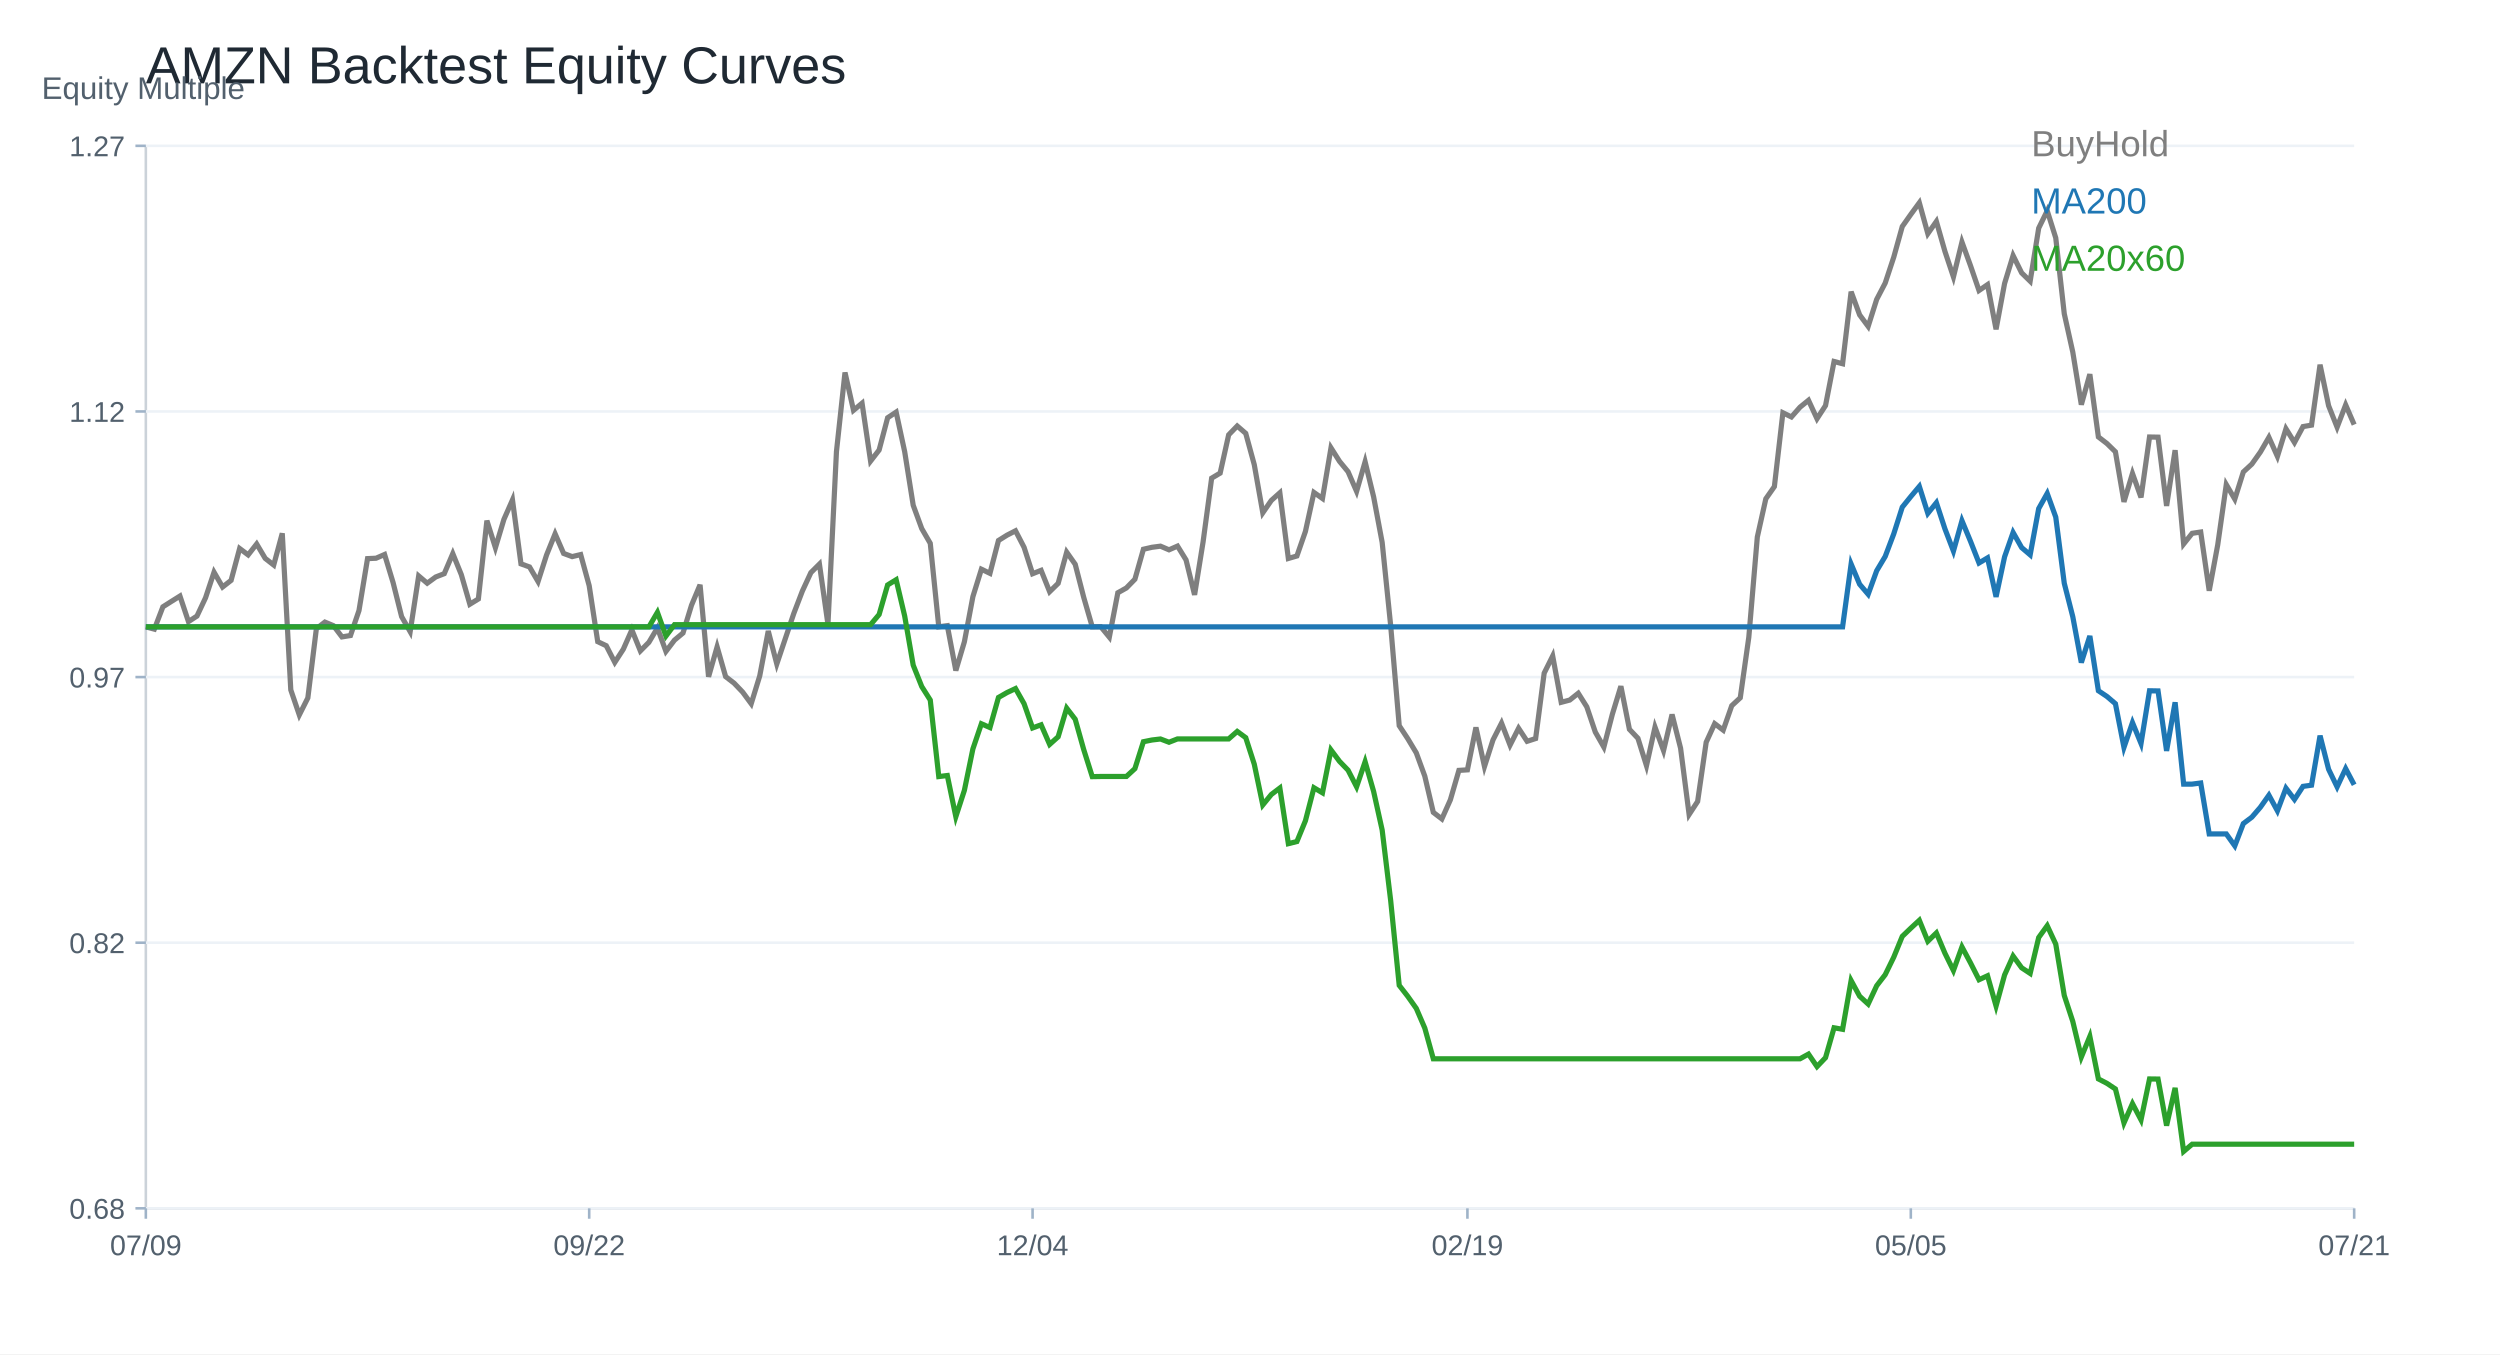
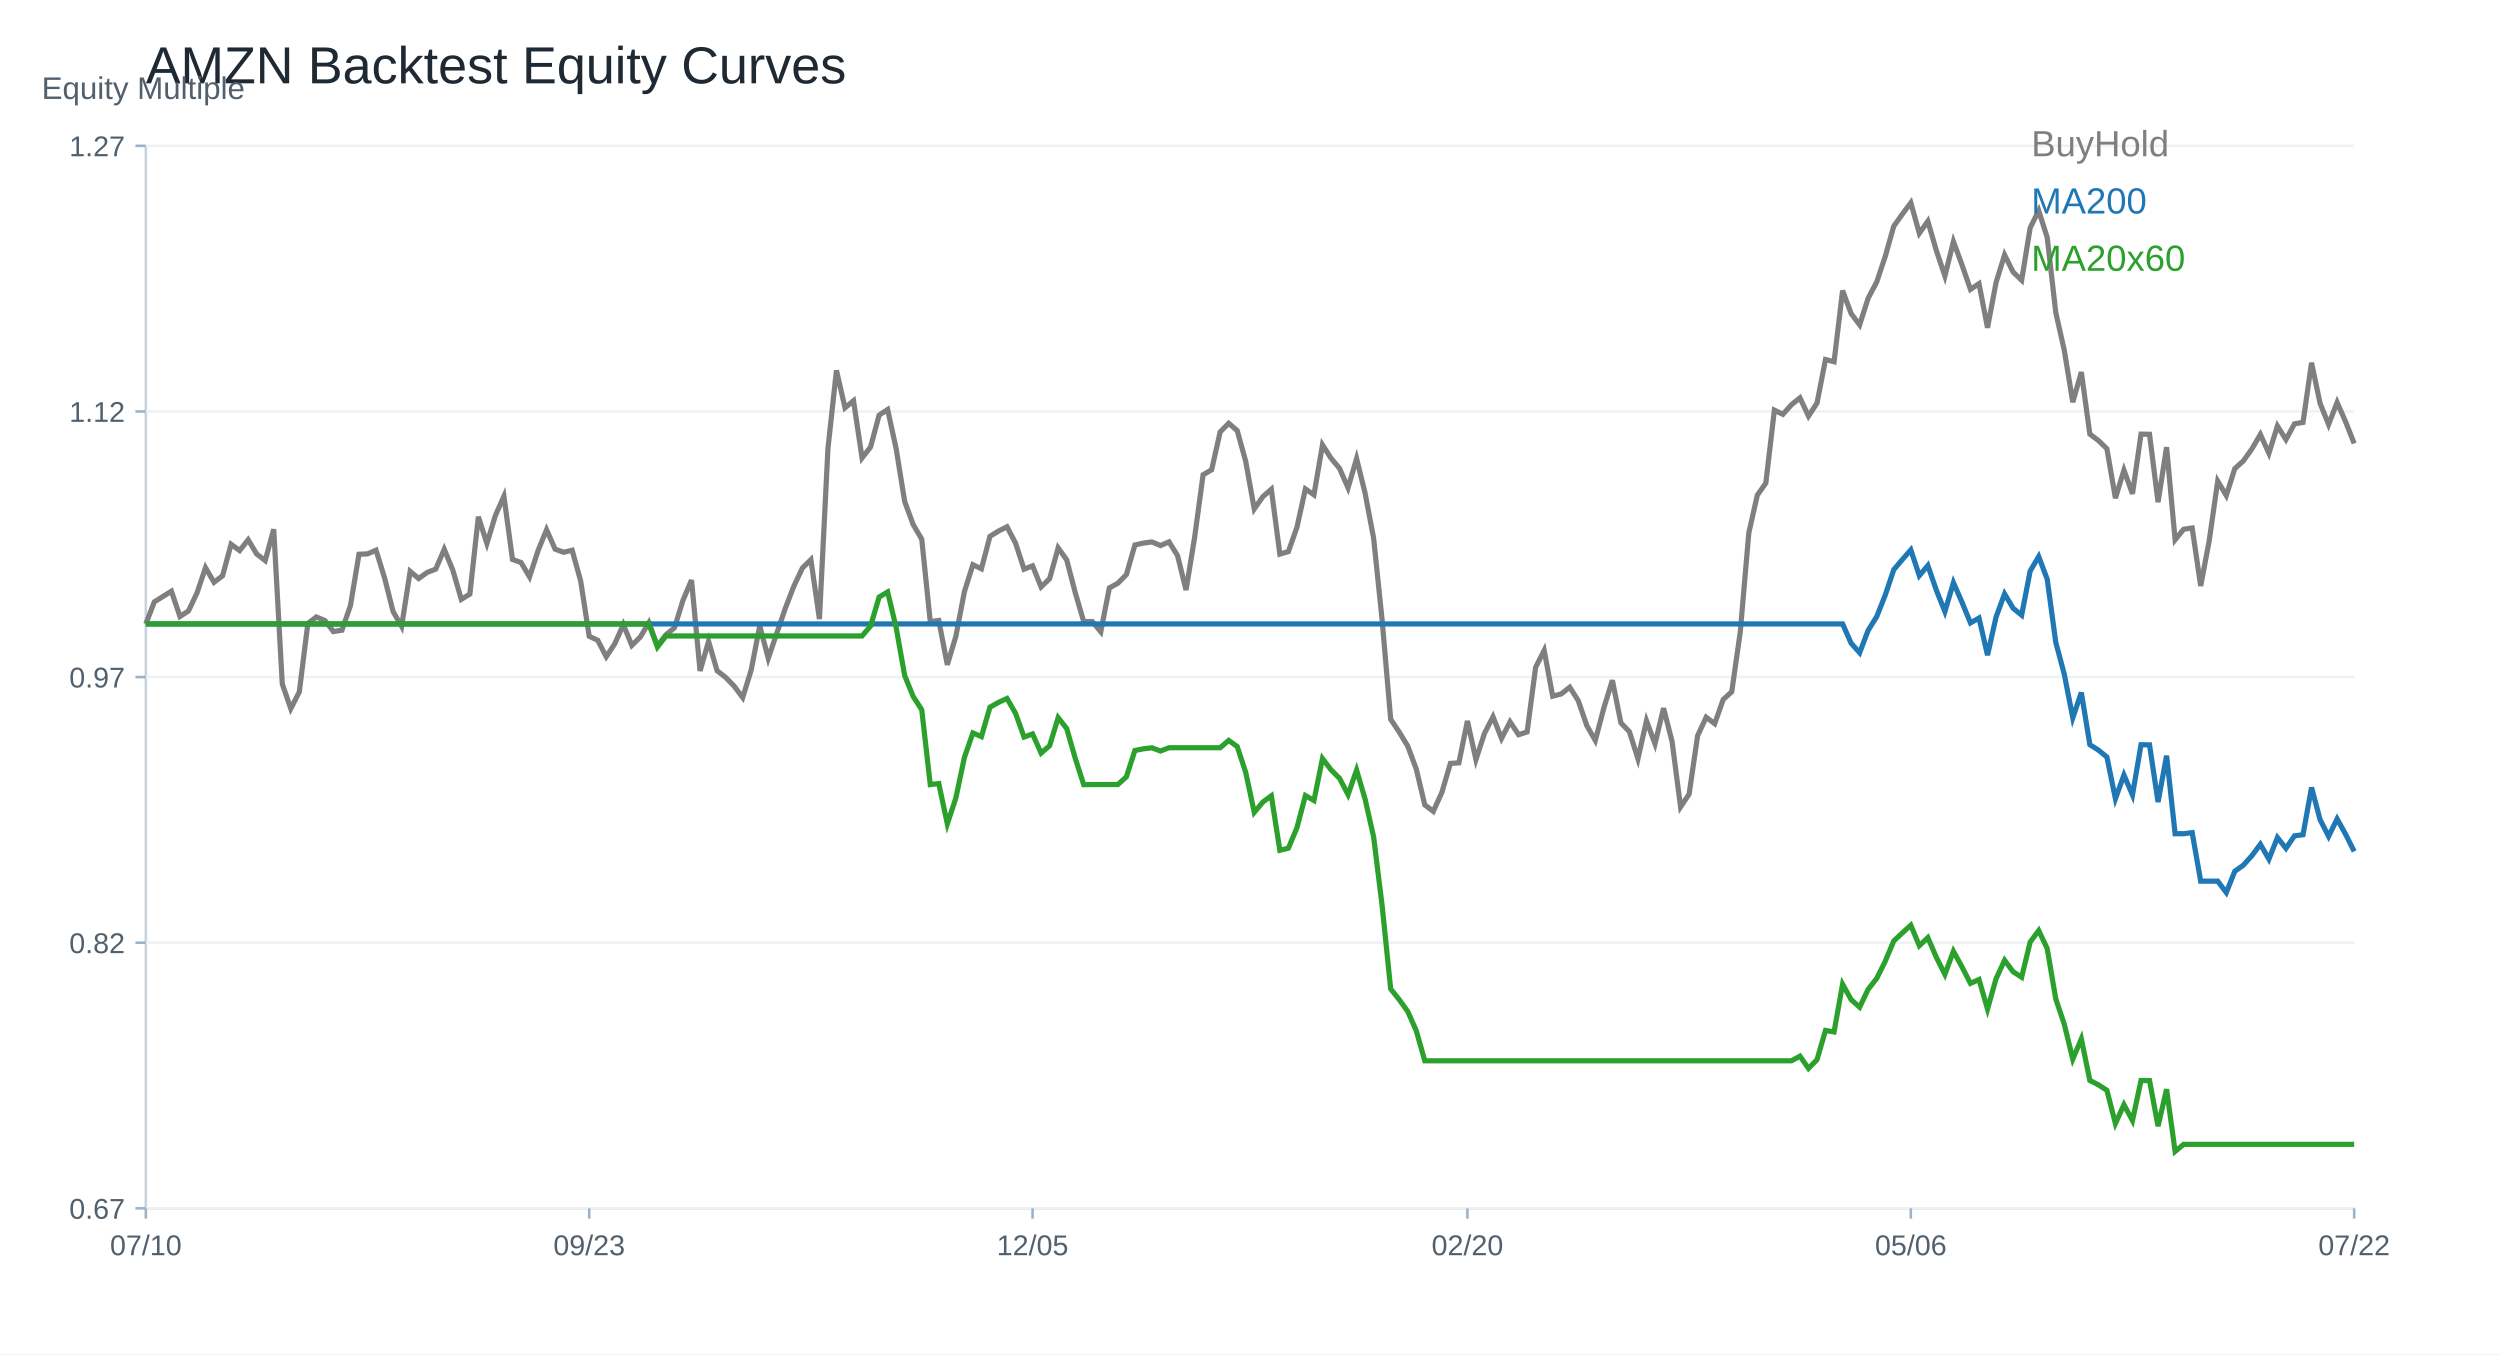
<svg xmlns="http://www.w3.org/2000/svg" width="960" height="520" viewBox="0 0 960 520">
  <rect width="100%" height="100%" fill="white" />
  <text x="56.00" y="32.00" font-size="20" font-family="Arial" fill="#1f2933" text-anchor="start">AMZN Backtest Equity Curves</text>
  <line x1="56" y1="464" x2="904" y2="464" stroke="#cbd2d9" />
  <line x1="56" y1="56" x2="56" y2="464" stroke="#cbd2d9" />
  <text x="16.00" y="38.00" font-size="12" font-family="Arial" fill="#52606d" text-anchor="start">Equity Multiple</text>
  <line x1="56" y1="464.00" x2="904" y2="464.00" stroke="#edf2f7" />
  <line x1="52" y1="464.00" x2="56" y2="464.00" stroke="#9fb3c8" />
-   <text x="48.00" y="468.00" font-size="11" font-family="Arial" fill="#52606d" text-anchor="end">0.68</text>
+   <text x="48.00" y="468.00" font-size="11" font-family="Arial" fill="#52606d" text-anchor="end">0.67</text>
  <line x1="56" y1="362.00" x2="904" y2="362.00" stroke="#edf2f7" />
  <line x1="52" y1="362.00" x2="56" y2="362.00" stroke="#9fb3c8" />
  <text x="48.00" y="366.00" font-size="11" font-family="Arial" fill="#52606d" text-anchor="end">0.82</text>
  <line x1="56" y1="260.00" x2="904" y2="260.00" stroke="#edf2f7" />
  <line x1="52" y1="260.00" x2="56" y2="260.00" stroke="#9fb3c8" />
  <text x="48.00" y="264.00" font-size="11" font-family="Arial" fill="#52606d" text-anchor="end">0.97</text>
  <line x1="56" y1="158.00" x2="904" y2="158.00" stroke="#edf2f7" />
  <line x1="52" y1="158.00" x2="56" y2="158.00" stroke="#9fb3c8" />
  <text x="48.00" y="162.00" font-size="11" font-family="Arial" fill="#52606d" text-anchor="end">1.12</text>
  <line x1="56" y1="56.00" x2="904" y2="56.00" stroke="#edf2f7" />
  <line x1="52" y1="56.00" x2="56" y2="56.00" stroke="#9fb3c8" />
  <text x="48.00" y="60.00" font-size="11" font-family="Arial" fill="#52606d" text-anchor="end">1.27</text>
  <line x1="56.00" y1="464" x2="56.00" y2="468" stroke="#9fb3c8" />
-   <text x="56.00" y="482.00" font-size="11" font-family="Arial" fill="#52606d" text-anchor="middle">07/09</text>
+   <text x="56.00" y="482.00" font-size="11" font-family="Arial" fill="#52606d" text-anchor="middle">07/10</text>
  <line x1="226.25" y1="464" x2="226.25" y2="468" stroke="#9fb3c8" />
-   <text x="226.25" y="482.00" font-size="11" font-family="Arial" fill="#52606d" text-anchor="middle">09/22</text>
+   <text x="226.25" y="482.00" font-size="11" font-family="Arial" fill="#52606d" text-anchor="middle">09/23</text>
  <line x1="396.51" y1="464" x2="396.51" y2="468" stroke="#9fb3c8" />
-   <text x="396.51" y="482.00" font-size="11" font-family="Arial" fill="#52606d" text-anchor="middle">12/04</text>
+   <text x="396.51" y="482.00" font-size="11" font-family="Arial" fill="#52606d" text-anchor="middle">12/05</text>
  <line x1="563.49" y1="464" x2="563.49" y2="468" stroke="#9fb3c8" />
-   <text x="563.49" y="482.00" font-size="11" font-family="Arial" fill="#52606d" text-anchor="middle">02/19</text>
+   <text x="563.49" y="482.00" font-size="11" font-family="Arial" fill="#52606d" text-anchor="middle">02/20</text>
  <line x1="733.75" y1="464" x2="733.75" y2="468" stroke="#9fb3c8" />
-   <text x="733.75" y="482.00" font-size="11" font-family="Arial" fill="#52606d" text-anchor="middle">05/05</text>
+   <text x="733.75" y="482.00" font-size="11" font-family="Arial" fill="#52606d" text-anchor="middle">05/06</text>
  <line x1="904.00" y1="464" x2="904.00" y2="468" stroke="#9fb3c8" />
-   <text x="904.00" y="482.00" font-size="11" font-family="Arial" fill="#52606d" text-anchor="middle">07/21</text>
-   <polyline fill="none" stroke="#7f7f7f" stroke-width="2" points="56.00,240.72 59.27,241.59 62.55,233.02 65.82,230.94 69.10,228.89 72.37,238.70 75.64,236.56 78.92,229.57 82.19,219.73 85.47,225.41 88.74,222.86 92.02,210.63 95.29,213.08 98.56,208.89 101.84,214.42 105.11,216.97 108.39,204.79 111.66,264.91 114.93,274.53 118.21,268.01 121.48,241.43 124.76,238.89 128.03,240.25 131.31,244.57 134.58,244.04 137.85,234.45 141.13,214.51 144.40,214.36 147.68,212.93 150.95,223.73 154.22,236.78 157.50,242.55 160.77,221.16 164.05,223.95 167.32,221.56 170.59,220.29 173.87,212.59 177.14,220.66 180.42,232.02 183.69,230.01 186.97,199.92 190.24,210.32 193.51,199.42 196.79,191.97 200.06,216.53 203.34,217.71 206.61,223.30 209.88,213.11 213.16,204.98 216.43,212.52 219.71,213.74 222.98,212.96 226.25,224.91 229.53,246.40 232.80,247.95 236.08,254.35 239.35,249.29 242.63,241.87 245.90,249.94 249.17,246.65 252.45,241.12 255.72,250.13 259.00,245.81 262.27,243.08 265.54,232.40 268.82,224.57 272.09,259.88 275.37,248.39 278.64,259.82 281.92,262.36 285.19,265.78 288.46,270.22 291.74,259.54 295.01,242.30 298.29,254.97 301.56,245.22 304.83,235.53 308.11,226.96 311.38,219.88 314.66,216.62 317.93,239.73 321.20,173.40 324.48,143.03 327.75,157.56 331.03,154.83 334.30,177.06 337.58,172.81 340.85,160.42 344.12,158.25 347.40,173.46 350.67,194.02 353.95,202.99 357.22,208.64 360.49,240.69 363.77,240.25 367.04,257.49 370.32,246.46 373.59,229.11 376.86,218.58 380.14,220.16 383.41,207.56 386.69,205.51 389.96,203.83 393.24,210.16 396.51,220.32 399.78,219.01 403.06,227.21 406.33,224.01 409.61,212.03 412.88,216.69 416.15,229.39 419.43,240.72 422.70,240.66 425.98,244.66 429.25,227.62 432.53,225.78 435.80,222.43 439.07,210.91 442.35,210.16 445.62,209.73 448.90,211.13 452.17,209.70 455.44,215.01 458.72,228.42 461.99,208.05 465.27,183.62 468.54,181.66 471.81,166.97 475.09,163.59 478.36,166.41 481.64,178.43 484.91,196.91 488.19,192.16 491.46,189.24 494.73,214.45 498.01,213.49 501.28,204.08 504.56,189.11 507.83,191.41 511.10,171.97 514.38,177.16 517.65,181.13 520.93,188.68 524.20,177.31 527.47,190.79 530.75,208.27 534.02,240.25 537.30,278.66 540.57,283.63 543.85,289.10 547.12,298.04 550.39,311.95 553.67,314.47 556.94,307.14 560.22,295.83 563.49,295.62 566.76,279.32 570.04,294.34 573.31,284.13 576.59,277.67 579.86,286.12 583.14,279.66 586.41,284.66 589.68,283.60 592.96,258.48 596.23,251.90 599.51,269.69 602.78,268.82 606.05,266.21 609.33,271.43 612.60,281.12 615.88,286.89 619.15,274.25 622.42,263.51 625.70,280.06 628.97,283.51 632.25,294.03 635.52,279.22 638.80,288.23 642.07,274.35 645.34,287.30 648.62,312.76 651.89,307.76 655.17,285.03 658.44,277.89 661.71,280.37 664.99,270.99 668.26,267.95 671.54,244.72 674.81,206.22 678.08,191.53 681.36,186.85 684.63,158.50 687.91,160.11 691.18,156.38 694.46,153.71 697.73,160.79 701.00,155.73 704.28,138.81 707.55,139.68 710.83,112.01 714.10,120.92 717.37,125.33 720.65,114.96 723.92,108.69 727.20,98.75 730.47,86.99 733.75,82.33 737.02,77.86 740.29,89.72 743.57,85.03 746.84,96.49 750.12,106.33 753.39,92.95 756.66,101.98 759.94,111.55 763.21,109.31 766.49,126.45 769.76,108.85 773.03,98.13 776.31,104.78 779.58,107.98 782.86,87.61 786.13,80.93 789.41,91.36 792.68,120.49 795.95,135.21 799.23,155.39 802.50,143.69 805.78,167.78 809.05,170.30 812.32,173.49 815.60,192.71 818.87,181.82 822.15,191.01 825.42,167.81 828.69,167.87 831.97,194.27 835.24,172.87 838.52,208.89 841.79,204.79 845.07,204.30 848.34,226.84 851.61,209.20 854.89,186.07 858.16,191.66 861.44,181.23 864.71,178.21 867.98,173.59 871.26,167.94 874.53,175.26 877.81,164.64 881.08,169.92 884.36,163.81 887.63,163.25 890.90,140.05 894.18,155.79 897.45,164.05 900.73,155.48 904.00,163.06" />
+   <text x="904.00" y="482.00" font-size="11" font-family="Arial" fill="#52606d" text-anchor="middle">07/22</text>
+   <polyline fill="none" stroke="#7f7f7f" stroke-width="2" points="56.00,239.58 59.27,231.11 62.55,229.06 65.82,227.03 69.10,236.73 72.37,234.61 75.64,227.71 78.92,217.99 82.19,223.60 85.47,221.08 88.74,209.00 92.02,211.42 95.29,207.28 98.56,212.74 101.84,215.26 105.11,203.23 108.39,262.61 111.66,272.12 114.93,265.68 118.21,239.42 121.48,236.91 124.76,238.26 128.03,242.52 131.31,242.00 134.58,232.52 137.85,212.83 141.13,212.68 144.40,211.27 147.68,221.94 150.95,234.82 154.22,240.53 157.50,219.40 160.77,222.16 164.05,219.80 167.32,218.54 170.59,210.93 173.87,218.91 177.14,230.13 180.42,228.14 183.69,198.42 186.97,208.69 190.24,197.93 193.51,190.57 196.79,214.83 200.06,215.99 203.34,221.51 206.61,211.45 209.88,203.42 213.16,210.87 216.43,212.07 219.71,211.30 222.98,223.11 226.25,244.33 229.53,245.87 232.80,252.18 236.08,247.18 239.35,239.85 242.63,247.83 245.90,244.58 249.17,239.12 252.45,248.01 255.72,243.75 259.00,241.05 262.27,230.50 265.54,222.77 268.82,257.64 272.09,246.29 275.37,257.58 278.64,260.10 281.92,263.47 285.19,267.86 288.46,257.30 291.74,240.28 295.01,252.80 298.29,243.17 301.56,233.60 304.83,225.13 308.11,218.14 311.38,214.92 314.66,237.74 317.93,172.23 321.20,142.23 324.48,156.59 327.75,153.89 331.03,175.85 334.30,171.64 337.58,159.41 340.85,157.26 344.12,172.29 347.40,192.59 350.67,201.46 353.95,207.04 357.22,238.69 360.49,238.26 363.77,255.28 367.04,244.39 370.32,227.25 373.59,216.85 376.86,218.42 380.14,205.96 383.41,203.94 386.69,202.28 389.96,208.54 393.24,218.57 396.51,217.28 399.78,225.38 403.06,222.22 406.33,210.38 409.61,214.98 412.88,227.52 416.15,238.72 419.43,238.66 422.70,242.61 425.98,225.78 429.25,223.97 432.53,220.65 435.80,209.28 439.07,208.54 442.35,208.11 445.62,209.49 448.90,208.08 452.17,213.32 455.44,226.57 458.72,206.45 461.99,182.32 465.27,180.39 468.54,165.88 471.81,162.54 475.09,165.33 478.36,177.20 481.64,195.44 484.91,190.75 488.19,187.87 491.46,212.77 494.73,211.82 498.01,202.53 501.28,187.75 504.56,190.02 507.83,170.82 511.10,175.94 514.38,179.86 517.65,187.32 520.93,176.09 524.20,189.40 527.47,206.67 530.75,238.26 534.02,276.20 537.30,281.10 540.57,286.50 543.85,295.34 547.12,309.08 550.39,311.56 553.67,304.32 556.94,293.16 560.22,292.94 563.49,276.84 566.76,291.69 570.04,281.60 573.31,275.22 576.59,283.56 579.86,277.18 583.14,282.12 586.41,281.07 589.68,256.26 592.96,249.76 596.23,267.33 599.51,266.47 602.78,263.90 606.05,269.05 609.33,278.62 612.60,284.32 615.88,271.84 619.15,261.23 622.42,277.58 625.70,280.98 628.97,291.38 632.25,276.75 635.52,285.64 638.80,271.93 642.07,284.72 645.34,309.87 648.62,304.93 651.89,282.48 655.17,275.43 658.44,277.88 661.71,268.62 664.99,265.62 668.26,242.68 671.54,204.65 674.81,190.14 678.08,185.51 681.36,157.51 684.63,159.10 687.91,155.42 691.18,152.78 694.46,159.78 697.73,154.78 701.00,138.06 704.28,138.92 707.55,111.59 710.83,120.40 714.10,124.75 717.37,114.51 720.65,108.31 723.92,98.50 727.20,86.87 730.47,82.27 733.75,77.86 737.02,89.57 740.29,84.94 743.57,96.26 746.84,105.98 750.12,92.76 753.39,101.69 756.66,111.13 759.94,108.93 763.21,125.86 766.49,108.47 769.76,97.88 773.03,104.45 776.31,107.61 779.58,87.49 782.86,80.89 786.13,91.20 789.41,119.97 792.68,134.50 795.95,154.44 799.23,142.88 802.50,166.68 805.78,169.16 809.05,172.32 812.32,191.30 815.60,180.54 818.87,189.62 822.15,166.71 825.42,166.77 828.69,192.84 831.97,171.71 835.24,207.28 838.52,203.23 841.79,202.74 845.07,225.01 848.34,207.59 851.61,184.74 854.89,190.26 858.16,179.96 861.44,176.98 864.71,172.41 867.98,166.83 871.26,174.07 874.53,163.58 877.81,168.79 881.08,162.75 884.36,162.20 887.63,139.29 890.90,154.84 894.18,163.00 897.45,154.53 900.73,162.01 904.00,170.30" />
  <text x="780.00" y="60.00" font-size="14" font-family="Arial" fill="#7f7f7f" text-anchor="start">BuyHold</text>
-   <polyline fill="none" stroke="#1f77b4" stroke-width="2" points="56.00,240.72 59.27,240.72 62.55,240.72 65.82,240.72 69.10,240.72 72.37,240.72 75.64,240.72 78.92,240.72 82.19,240.72 85.47,240.72 88.74,240.72 92.02,240.72 95.29,240.72 98.56,240.72 101.84,240.72 105.11,240.72 108.39,240.72 111.66,240.72 114.93,240.72 118.21,240.72 121.48,240.72 124.76,240.72 128.03,240.72 131.31,240.72 134.58,240.72 137.85,240.72 141.13,240.72 144.40,240.72 147.68,240.72 150.95,240.72 154.22,240.72 157.50,240.72 160.77,240.72 164.05,240.72 167.32,240.72 170.59,240.72 173.87,240.72 177.14,240.72 180.42,240.72 183.69,240.72 186.97,240.72 190.24,240.72 193.51,240.72 196.79,240.72 200.06,240.72 203.34,240.72 206.61,240.72 209.88,240.72 213.16,240.72 216.43,240.72 219.71,240.72 222.98,240.72 226.25,240.72 229.53,240.72 232.80,240.72 236.08,240.72 239.35,240.72 242.63,240.72 245.90,240.72 249.17,240.72 252.45,240.72 255.72,240.72 259.00,240.72 262.27,240.72 265.54,240.72 268.82,240.72 272.09,240.72 275.37,240.72 278.64,240.72 281.92,240.72 285.19,240.72 288.46,240.72 291.74,240.72 295.01,240.72 298.29,240.72 301.56,240.72 304.83,240.72 308.11,240.72 311.38,240.72 314.66,240.72 317.93,240.72 321.20,240.72 324.48,240.72 327.75,240.72 331.03,240.72 334.30,240.72 337.58,240.72 340.85,240.72 344.12,240.72 347.40,240.72 350.67,240.72 353.95,240.72 357.22,240.72 360.49,240.72 363.77,240.72 367.04,240.72 370.32,240.72 373.59,240.72 376.86,240.72 380.14,240.72 383.41,240.72 386.69,240.72 389.96,240.72 393.24,240.72 396.51,240.72 399.78,240.72 403.06,240.72 406.33,240.72 409.61,240.72 412.88,240.72 416.15,240.72 419.43,240.72 422.70,240.72 425.98,240.72 429.25,240.72 432.53,240.72 435.80,240.72 439.07,240.72 442.35,240.72 445.62,240.72 448.90,240.72 452.17,240.72 455.44,240.72 458.72,240.72 461.99,240.72 465.27,240.72 468.54,240.72 471.81,240.72 475.09,240.72 478.36,240.72 481.64,240.72 484.91,240.72 488.19,240.72 491.46,240.72 494.73,240.72 498.01,240.72 501.28,240.72 504.56,240.72 507.83,240.72 511.10,240.72 514.38,240.72 517.65,240.72 520.93,240.72 524.20,240.72 527.47,240.72 530.75,240.72 534.02,240.72 537.30,240.72 540.57,240.72 543.85,240.72 547.12,240.72 550.39,240.72 553.67,240.72 556.94,240.72 560.22,240.72 563.49,240.72 566.76,240.72 570.04,240.72 573.31,240.72 576.59,240.72 579.86,240.72 583.14,240.72 586.41,240.72 589.68,240.72 592.96,240.72 596.23,240.72 599.51,240.72 602.78,240.72 606.05,240.72 609.33,240.72 612.60,240.72 615.88,240.72 619.15,240.72 622.42,240.72 625.70,240.72 628.97,240.72 632.25,240.72 635.52,240.72 638.80,240.72 642.07,240.72 645.34,240.72 648.62,240.72 651.89,240.72 655.17,240.72 658.44,240.72 661.71,240.72 664.99,240.72 668.26,240.72 671.54,240.72 674.81,240.72 678.08,240.72 681.36,240.72 684.63,240.72 687.91,240.72 691.18,240.72 694.46,240.72 697.73,240.72 701.00,240.72 704.28,240.72 707.55,240.72 710.83,216.58 714.10,224.36 717.37,228.20 720.65,219.16 723.92,213.68 727.20,205.01 730.47,194.75 733.75,190.68 737.02,186.78 740.29,197.13 743.57,193.04 746.84,203.04 750.12,211.62 753.39,199.95 756.66,207.83 759.94,216.18 763.21,214.23 766.49,229.18 769.76,213.82 773.03,204.47 776.31,210.27 779.58,213.06 782.86,195.29 786.13,189.47 789.41,198.57 792.68,223.98 795.95,236.82 799.23,254.43 802.50,244.21 805.78,265.24 809.05,267.43 812.32,270.22 815.60,286.99 818.87,277.48 822.15,285.50 825.42,265.26 828.69,265.32 831.97,288.34 835.24,269.68 838.52,301.10 841.79,301.10 845.07,300.67 848.34,320.23 851.61,320.23 854.89,320.23 858.16,324.81 861.44,316.26 864.71,313.79 867.98,309.99 871.26,305.36 874.53,311.37 877.81,302.66 881.08,306.99 884.36,301.97 887.63,301.51 890.90,282.49 894.18,295.40 897.45,302.17 900.73,295.15 904.00,301.36" />
+   <polyline fill="none" stroke="#1f77b4" stroke-width="2" points="56.00,239.58 59.27,239.58 62.55,239.58 65.82,239.58 69.10,239.58 72.37,239.58 75.64,239.58 78.92,239.58 82.19,239.58 85.47,239.58 88.74,239.58 92.02,239.58 95.29,239.58 98.56,239.58 101.84,239.58 105.11,239.58 108.39,239.58 111.66,239.58 114.93,239.58 118.21,239.58 121.48,239.58 124.76,239.58 128.03,239.58 131.31,239.58 134.58,239.58 137.85,239.58 141.13,239.58 144.40,239.58 147.68,239.58 150.95,239.58 154.22,239.58 157.50,239.58 160.77,239.58 164.05,239.58 167.32,239.58 170.59,239.58 173.87,239.58 177.14,239.58 180.42,239.58 183.69,239.58 186.97,239.58 190.24,239.58 193.51,239.58 196.79,239.58 200.06,239.58 203.34,239.58 206.61,239.58 209.88,239.58 213.16,239.58 216.43,239.58 219.71,239.58 222.98,239.58 226.25,239.58 229.53,239.58 232.80,239.58 236.08,239.58 239.35,239.58 242.63,239.58 245.90,239.58 249.17,239.58 252.45,239.58 255.72,239.58 259.00,239.58 262.27,239.58 265.54,239.58 268.82,239.58 272.09,239.58 275.37,239.58 278.64,239.58 281.92,239.58 285.19,239.58 288.46,239.58 291.74,239.58 295.01,239.58 298.29,239.58 301.56,239.58 304.83,239.58 308.11,239.58 311.38,239.58 314.66,239.58 317.93,239.58 321.20,239.58 324.48,239.58 327.75,239.58 331.03,239.58 334.30,239.58 337.58,239.58 340.85,239.58 344.12,239.58 347.40,239.58 350.67,239.58 353.95,239.58 357.22,239.58 360.49,239.58 363.77,239.58 367.04,239.58 370.32,239.58 373.59,239.58 376.86,239.58 380.14,239.58 383.41,239.58 386.69,239.58 389.96,239.58 393.24,239.58 396.51,239.58 399.78,239.58 403.06,239.58 406.33,239.58 409.61,239.58 412.88,239.58 416.15,239.58 419.43,239.58 422.70,239.58 425.98,239.58 429.25,239.58 432.53,239.58 435.80,239.58 439.07,239.58 442.35,239.58 445.62,239.58 448.90,239.58 452.17,239.58 455.44,239.58 458.72,239.58 461.99,239.58 465.27,239.58 468.54,239.58 471.81,239.58 475.09,239.58 478.36,239.58 481.64,239.58 484.91,239.58 488.19,239.58 491.46,239.58 494.73,239.58 498.01,239.58 501.28,239.58 504.56,239.58 507.83,239.58 511.10,239.58 514.38,239.58 517.65,239.58 520.93,239.58 524.20,239.58 527.47,239.58 530.75,239.58 534.02,239.58 537.30,239.58 540.57,239.58 543.85,239.58 547.12,239.58 550.39,239.58 553.67,239.58 556.94,239.58 560.22,239.58 563.49,239.58 566.76,239.58 570.04,239.58 573.31,239.58 576.59,239.58 579.86,239.58 583.14,239.58 586.41,239.58 589.68,239.58 592.96,239.58 596.23,239.58 599.51,239.58 602.78,239.58 606.05,239.58 609.33,239.58 612.60,239.58 615.88,239.58 619.15,239.58 622.42,239.58 625.70,239.58 628.97,239.58 632.25,239.58 635.52,239.58 638.80,239.58 642.07,239.58 645.34,239.58 648.62,239.58 651.89,239.58 655.17,239.58 658.44,239.58 661.71,239.58 664.99,239.58 668.26,239.58 671.54,239.58 674.81,239.58 678.08,239.58 681.36,239.58 684.63,239.58 687.91,239.58 691.18,239.58 694.46,239.58 697.73,239.58 701.00,239.58 704.28,239.58 707.55,239.58 710.83,246.99 714.10,250.66 717.37,242.03 720.65,236.81 723.92,228.55 727.20,218.77 730.47,214.89 733.75,211.17 737.02,221.04 740.29,217.14 743.57,226.67 746.84,234.85 750.12,223.72 753.39,231.24 756.66,239.19 759.94,237.33 763.21,251.58 766.49,236.94 769.76,228.04 773.03,233.56 776.31,236.22 779.58,219.28 782.86,213.73 786.13,222.41 789.41,246.63 792.68,258.87 795.95,275.65 799.23,265.92 802.50,285.95 805.78,288.04 809.05,290.70 812.32,306.69 815.60,297.62 818.87,305.27 822.15,285.98 825.42,286.03 828.69,307.98 831.97,290.19 835.24,320.14 838.52,320.14 841.79,319.73 845.07,338.37 848.34,338.37 851.61,338.37 854.89,342.74 858.16,334.58 861.44,332.23 864.71,328.61 867.98,324.20 871.26,329.92 874.53,321.62 877.81,325.75 881.08,320.97 884.36,320.53 887.63,302.40 890.90,314.71 894.18,321.16 897.45,314.46 900.73,320.39 904.00,326.94" />
  <text x="780.00" y="82.00" font-size="14" font-family="Arial" fill="#1f77b4" text-anchor="start">MA200</text>
-   <polyline fill="none" stroke="#2ca02c" stroke-width="2" points="56.00,240.72 59.27,240.72 62.55,240.72 65.82,240.72 69.10,240.72 72.37,240.72 75.64,240.72 78.92,240.72 82.19,240.72 85.47,240.72 88.74,240.72 92.02,240.72 95.29,240.72 98.56,240.72 101.84,240.72 105.11,240.72 108.39,240.72 111.66,240.72 114.93,240.72 118.21,240.72 121.48,240.72 124.76,240.72 128.03,240.72 131.31,240.72 134.58,240.72 137.85,240.72 141.13,240.72 144.40,240.72 147.68,240.72 150.95,240.72 154.22,240.72 157.50,240.72 160.77,240.72 164.05,240.72 167.32,240.72 170.59,240.72 173.87,240.72 177.14,240.72 180.42,240.72 183.69,240.72 186.97,240.72 190.24,240.72 193.51,240.72 196.79,240.72 200.06,240.72 203.34,240.72 206.61,240.72 209.88,240.72 213.16,240.72 216.43,240.72 219.71,240.72 222.98,240.72 226.25,240.72 229.53,240.72 232.80,240.72 236.08,240.72 239.35,240.72 242.63,240.72 245.90,240.72 249.17,240.72 252.45,235.14 255.72,244.23 259.00,239.87 262.27,239.87 265.54,239.87 268.82,239.87 272.09,239.87 275.37,239.87 278.64,239.87 281.92,239.87 285.19,239.87 288.46,239.87 291.74,239.87 295.01,239.87 298.29,239.87 301.56,239.87 304.83,239.87 308.11,239.87 311.38,239.87 314.66,239.87 317.93,239.87 321.20,239.87 324.48,239.87 327.75,239.87 331.03,239.87 334.30,239.87 337.58,235.97 340.85,224.62 344.12,222.62 347.40,236.57 350.67,255.42 353.95,263.64 357.22,268.82 360.49,298.20 363.77,297.80 367.04,313.60 370.32,303.50 373.59,287.58 376.86,277.93 380.14,279.39 383.41,267.83 386.69,265.95 389.96,264.41 393.24,270.22 396.51,279.53 399.78,278.33 403.06,285.85 406.33,282.92 409.61,271.93 412.88,276.20 416.15,287.84 419.43,298.23 422.70,298.17 425.98,298.17 429.25,298.17 432.53,298.17 435.80,295.16 439.07,284.82 442.35,284.16 445.62,283.77 448.90,285.02 452.17,283.74 455.44,283.74 458.72,283.74 461.99,283.74 465.27,283.74 468.54,283.74 471.81,283.74 475.09,280.87 478.36,283.26 481.64,293.45 484.91,309.10 488.19,305.08 491.46,302.60 494.73,323.97 498.01,323.15 501.28,315.18 504.56,302.50 507.83,304.44 511.10,287.97 514.38,292.37 517.65,295.74 520.93,302.13 524.20,292.50 527.47,303.92 530.75,318.73 534.02,345.83 537.30,378.37 540.57,382.58 543.85,387.22 547.12,394.79 550.39,406.58 553.67,406.58 556.94,406.58 560.22,406.58 563.49,406.58 566.76,406.58 570.04,406.58 573.31,406.58 576.59,406.58 579.86,406.58 583.14,406.58 586.41,406.58 589.68,406.58 592.96,406.58 596.23,406.58 599.51,406.58 602.78,406.58 606.05,406.58 609.33,406.58 612.60,406.58 615.88,406.58 619.15,406.58 622.42,406.58 625.70,406.58 628.97,406.58 632.25,406.58 635.52,406.58 638.80,406.58 642.07,406.58 645.34,406.58 648.62,406.58 651.89,406.58 655.17,406.58 658.44,406.58 661.71,406.58 664.99,406.58 668.26,406.58 671.54,406.58 674.81,406.58 678.08,406.58 681.36,406.58 684.63,406.58 687.91,406.58 691.18,406.58 694.46,404.77 697.73,409.57 701.00,406.14 704.28,394.68 707.55,395.26 710.83,376.53 714.10,382.56 717.37,385.55 720.65,378.52 723.92,374.28 727.20,367.55 730.47,359.57 733.75,356.42 737.02,353.39 740.29,361.43 743.57,358.25 746.84,366.01 750.12,372.68 753.39,363.61 756.66,369.73 759.94,376.21 763.21,374.70 766.49,386.31 769.76,374.38 773.03,367.12 776.31,371.63 779.58,373.79 782.86,360.00 786.13,355.47 789.41,362.54 792.68,382.27 795.95,392.24 799.23,405.91 802.50,397.98 805.78,414.30 809.05,416.00 812.32,418.17 815.60,431.19 818.87,423.80 822.15,430.03 825.42,414.32 828.69,414.36 831.97,432.24 835.24,417.75 838.52,442.14 841.79,439.37 845.07,439.37 848.34,439.37 851.61,439.37 854.89,439.37 858.16,439.37 861.44,439.37 864.71,439.37 867.98,439.37 871.26,439.37 874.53,439.37 877.81,439.37 881.08,439.37 884.36,439.37 887.63,439.37 890.90,439.37 894.18,439.37 897.45,439.37 900.73,439.37 904.00,439.37" />
+   <polyline fill="none" stroke="#2ca02c" stroke-width="2" points="56.00,239.58 59.27,239.58 62.55,239.58 65.82,239.58 69.10,239.58 72.37,239.58 75.64,239.58 78.92,239.58 82.19,239.58 85.47,239.58 88.74,239.58 92.02,239.58 95.29,239.58 98.56,239.58 101.84,239.58 105.11,239.58 108.39,239.58 111.66,239.58 114.93,239.58 118.21,239.58 121.48,239.58 124.76,239.58 128.03,239.58 131.31,239.58 134.58,239.58 137.85,239.58 141.13,239.58 144.40,239.58 147.68,239.58 150.95,239.58 154.22,239.58 157.50,239.58 160.77,239.58 164.05,239.58 167.32,239.58 170.59,239.58 173.87,239.58 177.14,239.58 180.42,239.58 183.69,239.58 186.97,239.58 190.24,239.58 193.51,239.58 196.79,239.58 200.06,239.58 203.34,239.58 206.61,239.58 209.88,239.58 213.16,239.58 216.43,239.58 219.71,239.58 222.98,239.58 226.25,239.58 229.53,239.58 232.80,239.58 236.08,239.58 239.35,239.58 242.63,239.58 245.90,239.58 249.17,239.58 252.45,248.47 255.72,244.21 259.00,244.21 262.27,244.21 265.54,244.21 268.82,244.21 272.09,244.21 275.37,244.21 278.64,244.21 281.92,244.21 285.19,244.21 288.46,244.21 291.74,244.21 295.01,244.21 298.29,244.21 301.56,244.21 304.83,244.21 308.11,244.21 311.38,244.21 314.66,244.21 317.93,244.21 321.20,244.21 324.48,244.21 327.75,244.21 331.03,244.21 334.30,240.39 337.58,229.27 340.85,227.32 344.12,240.97 347.40,259.42 350.67,267.47 353.95,272.54 357.22,301.28 360.49,300.89 363.77,316.36 367.04,306.47 370.32,290.89 373.59,281.45 376.86,282.87 380.14,271.56 383.41,269.72 386.69,268.22 389.96,273.90 393.24,283.01 396.51,281.84 399.78,289.19 403.06,286.33 406.33,275.57 409.61,279.75 412.88,291.14 416.15,301.31 419.43,301.26 422.70,301.26 425.98,301.26 429.25,301.26 432.53,298.31 435.80,288.19 439.07,287.54 442.35,287.16 445.62,288.39 448.90,287.13 452.17,287.13 455.44,287.13 458.72,287.13 461.99,287.13 465.27,287.13 468.54,287.13 471.81,284.32 475.09,286.67 478.36,296.63 481.64,311.95 484.91,308.01 488.19,305.59 491.46,326.50 494.73,325.70 498.01,317.90 501.28,305.49 504.56,307.39 507.83,291.28 511.10,295.58 514.38,298.87 517.65,305.13 520.93,295.70 524.20,306.88 527.47,321.37 530.75,347.89 534.02,379.74 537.30,383.86 540.57,388.39 543.85,395.81 547.12,407.34 550.39,407.34 553.67,407.34 556.94,407.34 560.22,407.34 563.49,407.34 566.76,407.34 570.04,407.34 573.31,407.34 576.59,407.34 579.86,407.34 583.14,407.34 586.41,407.34 589.68,407.34 592.96,407.34 596.23,407.34 599.51,407.34 602.78,407.34 606.05,407.34 609.33,407.34 612.60,407.34 615.88,407.34 619.15,407.34 622.42,407.34 625.70,407.34 628.97,407.34 632.25,407.34 635.52,407.34 638.80,407.34 642.07,407.34 645.34,407.34 648.62,407.34 651.89,407.34 655.17,407.34 658.44,407.34 661.71,407.34 664.99,407.34 668.26,407.34 671.54,407.34 674.81,407.34 678.08,407.34 681.36,407.34 684.63,407.34 687.91,407.34 691.18,405.57 694.46,410.26 697.73,406.91 701.00,395.69 704.28,396.27 707.55,377.93 710.83,383.84 714.10,386.76 717.37,379.89 720.65,375.73 723.92,369.14 727.20,361.34 730.47,358.26 733.75,355.29 737.02,363.15 740.29,360.05 743.57,367.64 746.84,374.16 750.12,365.29 753.39,371.28 756.66,377.62 759.94,376.14 763.21,387.50 766.49,375.83 769.76,368.73 773.03,373.14 776.31,375.26 779.58,361.75 782.86,357.33 786.13,364.25 789.41,383.55 792.68,393.30 795.95,406.68 799.23,398.92 802.50,414.89 805.78,416.56 809.05,418.68 812.32,431.42 815.60,424.20 818.87,430.29 822.15,414.91 825.42,414.96 828.69,432.45 831.97,418.27 835.24,442.14 838.52,439.43 841.79,439.43 845.07,439.43 848.34,439.43 851.61,439.43 854.89,439.43 858.16,439.43 861.44,439.43 864.71,439.43 867.98,439.43 871.26,439.43 874.53,439.43 877.81,439.43 881.08,439.43 884.36,439.43 887.63,439.43 890.90,439.43 894.18,439.43 897.45,439.43 900.73,439.43 904.00,439.43" />
  <text x="780.00" y="104.00" font-size="14" font-family="Arial" fill="#2ca02c" text-anchor="start">MA20x60</text>
</svg>
